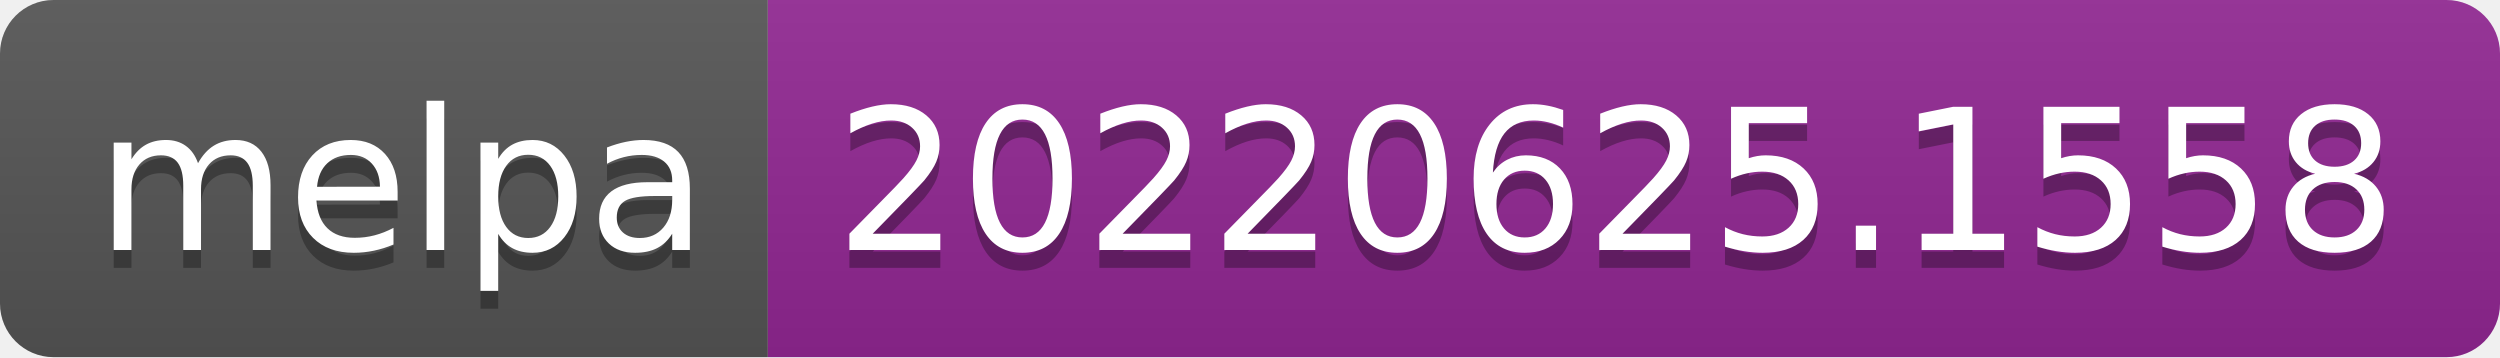
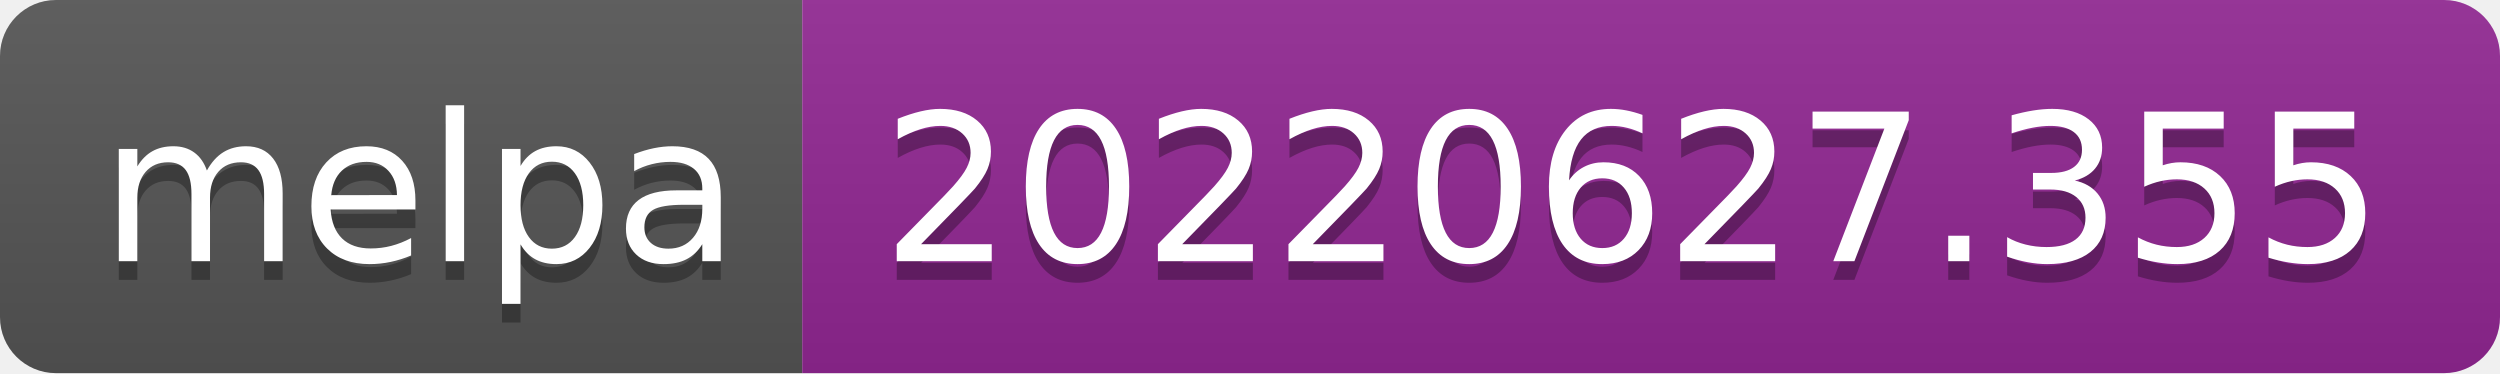
- <svg xmlns="http://www.w3.org/2000/svg" width="140" height="20" role="img" aria-label="melpa: 20220625.1558">
+ <svg xmlns="http://www.w3.org/2000/svg" width="134" height="20" role="img" aria-label="melpa: 20220627.355">
  <linearGradient id="s" x2="0" y2="100%">
    <stop offset="0" stop-color="#bbb" stop-opacity=".1" />
    <stop offset="1" stop-opacity=".1" />
  </linearGradient>
  <clipPath id="r">
-     <rect width="140" height="20" rx="3" fill="#fff" />
+     <rect width="134" height="20" rx="3" fill="#fff" />
  </clipPath>
  <g clip-path="url(#r)">
    <rect width="43" height="20" fill="#555" />
-     <rect x="43" width="97" height="20" fill="#922793" />
-     <rect width="140" height="20" fill="url(#s)" />
+     <rect x="43" width="91" height="20" fill="#922793" />
+     <rect width="134" height="20" fill="url(#s)" />
  </g>
  <g fill="#fff" text-anchor="middle" font-family="Verdana,Geneva,DejaVu Sans,sans-serif" text-rendering="geometricPrecision" font-size="110">
    <text aria-hidden="true" x="225" y="150" fill="#010101" fill-opacity=".3" transform="scale(.1)" textLength="330">melpa</text>
    <text x="225" y="140" transform="scale(.1)" fill="#fff" textLength="330">melpa</text>
-     <text aria-hidden="true" x="905" y="150" fill="#010101" fill-opacity=".3" transform="scale(.1)" textLength="870">20220625.1558</text>
-     <text x="905" y="140" transform="scale(.1)" fill="#fff" textLength="870">20220625.1558</text>
+     <text aria-hidden="true" x="875" y="150" fill="#010101" fill-opacity=".3" transform="scale(.1)" textLength="810">20220627.355</text>
+     <text x="875" y="140" transform="scale(.1)" fill="#fff" textLength="810">20220627.355</text>
  </g>
</svg>
